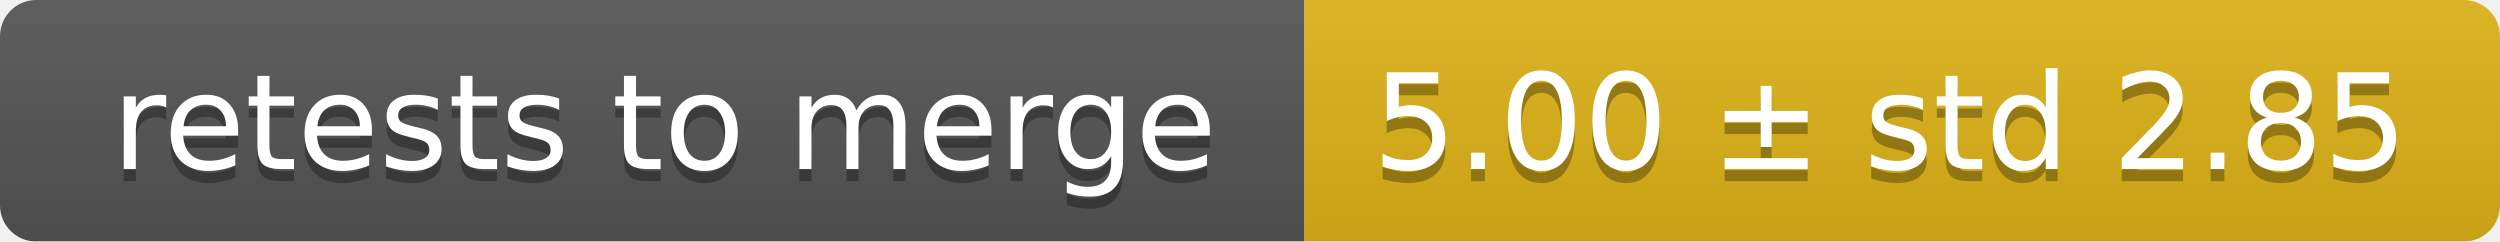
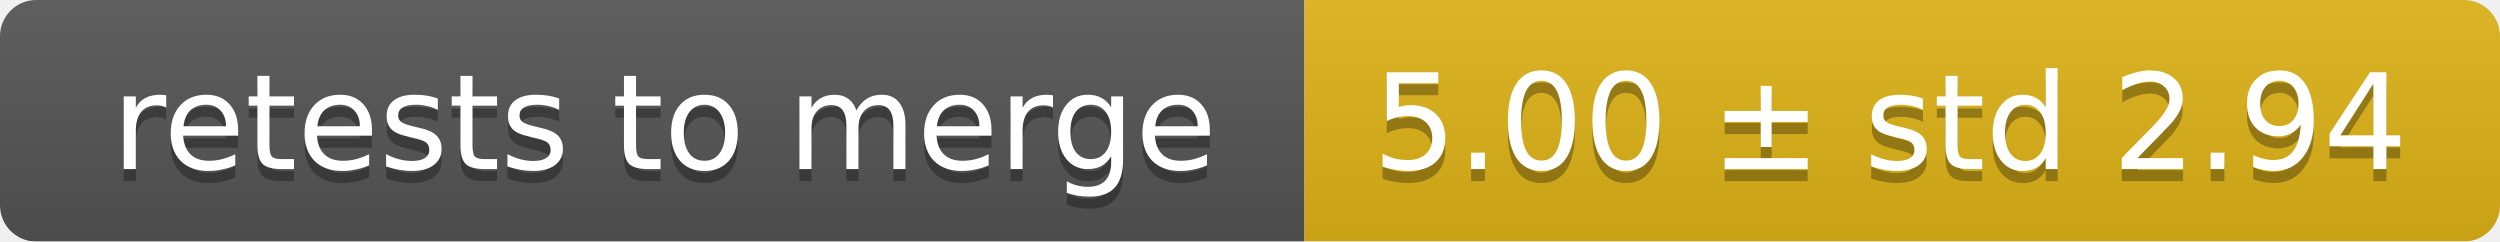
<svg xmlns="http://www.w3.org/2000/svg" width="207" height="20">
  <linearGradient id="smooth" x2="0" y2="100%">
    <stop offset="0" stop-color="#bbb" stop-opacity=".1" />
    <stop offset="1" stop-opacity=".1" />
  </linearGradient>
  <mask id="round">
    <rect width="207" height="20" rx="3" fill="#fff" />
  </mask>
  <g mask="url(#round)">
    <rect width="108" height="20" fill="#555" />
    <rect x="108" width="99" height="20" fill="#dfb317" />
    <rect width="207" height="20" fill="url(#smooth)" />
  </g>
  <g fill="#fff" text-anchor="middle" font-family="DejaVu Sans,Verdana,Geneva,sans-serif" font-size="11">
    <text x="55" y="15" fill="#010101" fill-opacity=".3">retests to merge</text>
    <text x="55" y="14">retests to merge</text>
-     <text x="156.5" y="15" fill="#010101" fill-opacity=".3">5.00 ± std 2.85</text>
-     <text x="156.5" y="14">5.00 ± std 2.85</text>
+     <text x="156.5" y="15" fill="#010101" fill-opacity=".3">5.00 ± std 2.94</text>
+     <text x="156.5" y="14">5.00 ± std 2.94</text>
  </g>
</svg>
